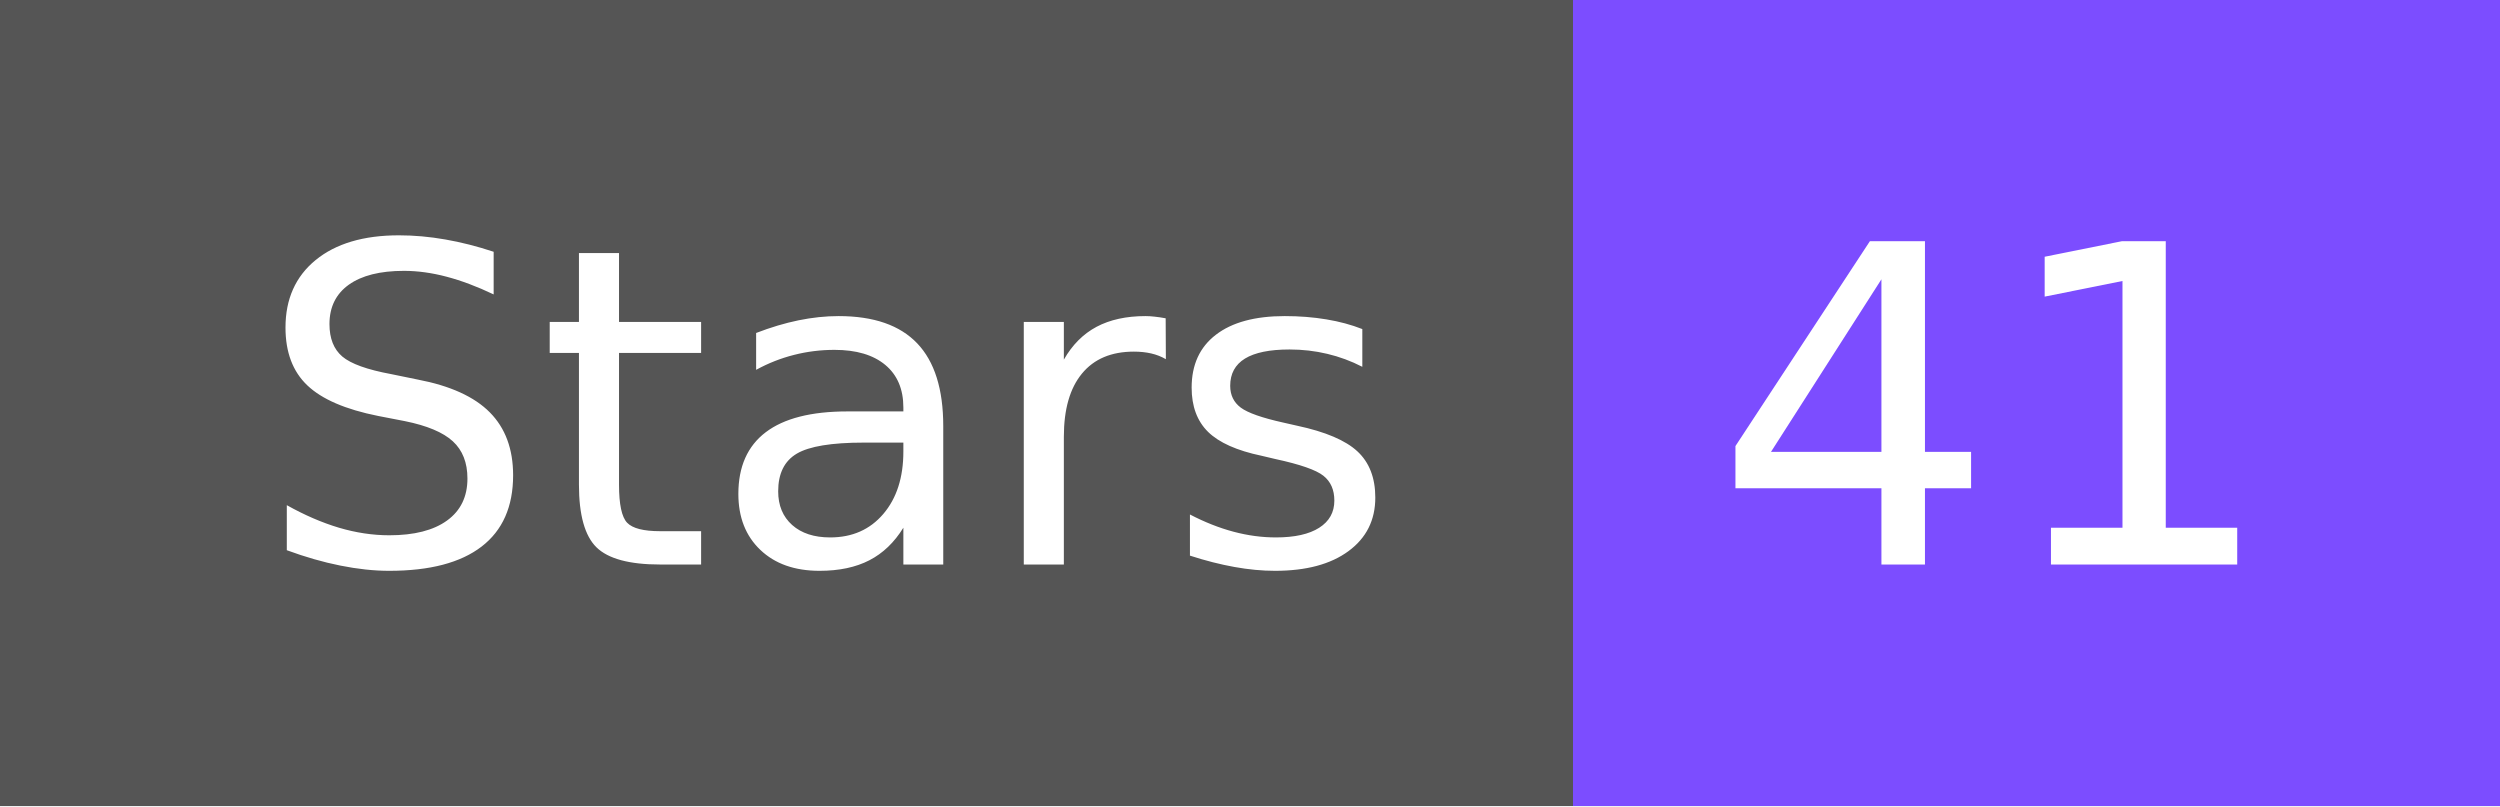
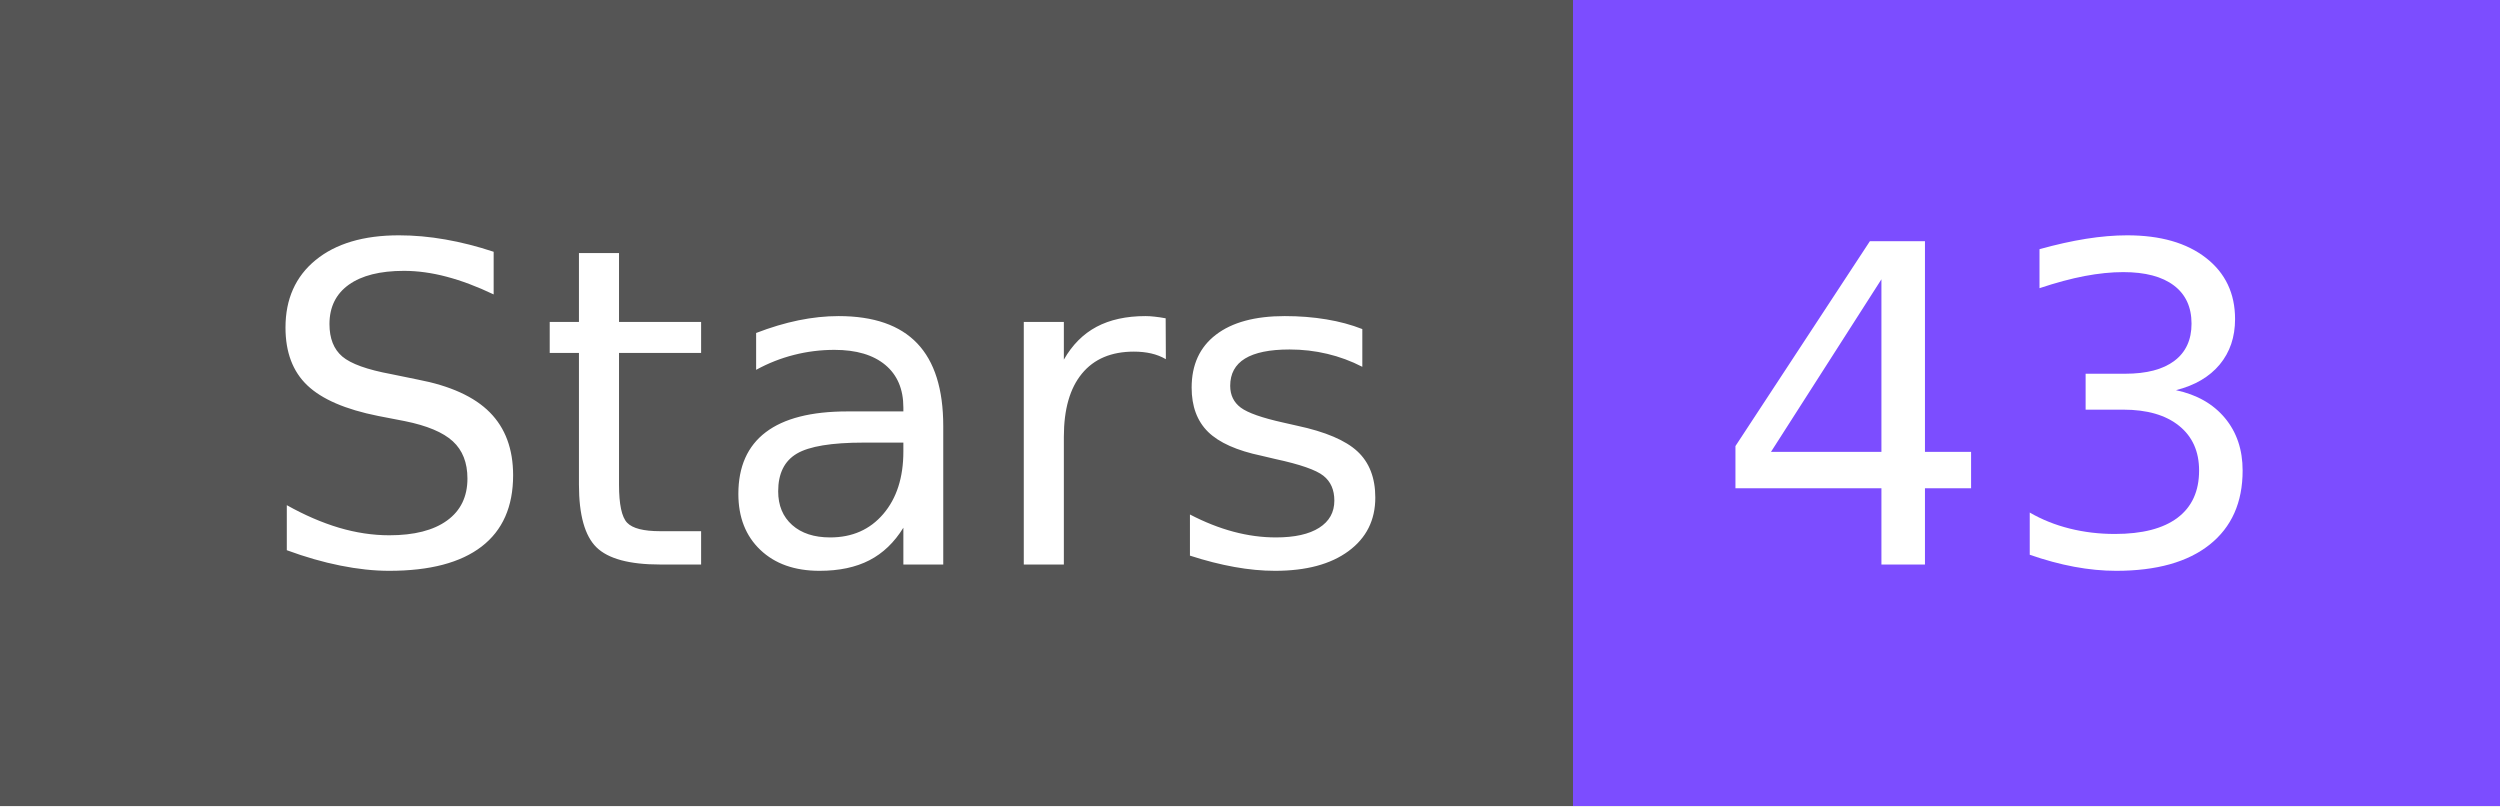
- <svg xmlns="http://www.w3.org/2000/svg" width="62" height="20" role="img" aria-label="Stars: 41">
+ <svg xmlns="http://www.w3.org/2000/svg" width="62" height="20" role="img" aria-label="Stars: 43">
  <g shape-rendering="crispEdges">
    <rect width="39" height="20" fill="#555" />
    <rect x="39" width="23" height="20" fill="#7c4dff" />
  </g>
  <g fill="#fff" text-anchor="middle" font-family="Verdana,Geneva,DejaVu Sans,sans-serif" text-rendering="geometricPrecision" font-size="110">
    <text x="205" y="140" textLength="290" transform="scale(.1)">Stars</text>
-     <text x="495" y="140" textLength="130" transform="scale(.1)">41</text>
+     <text x="495" y="140" textLength="130" transform="scale(.1)">43</text>
  </g>
</svg>
